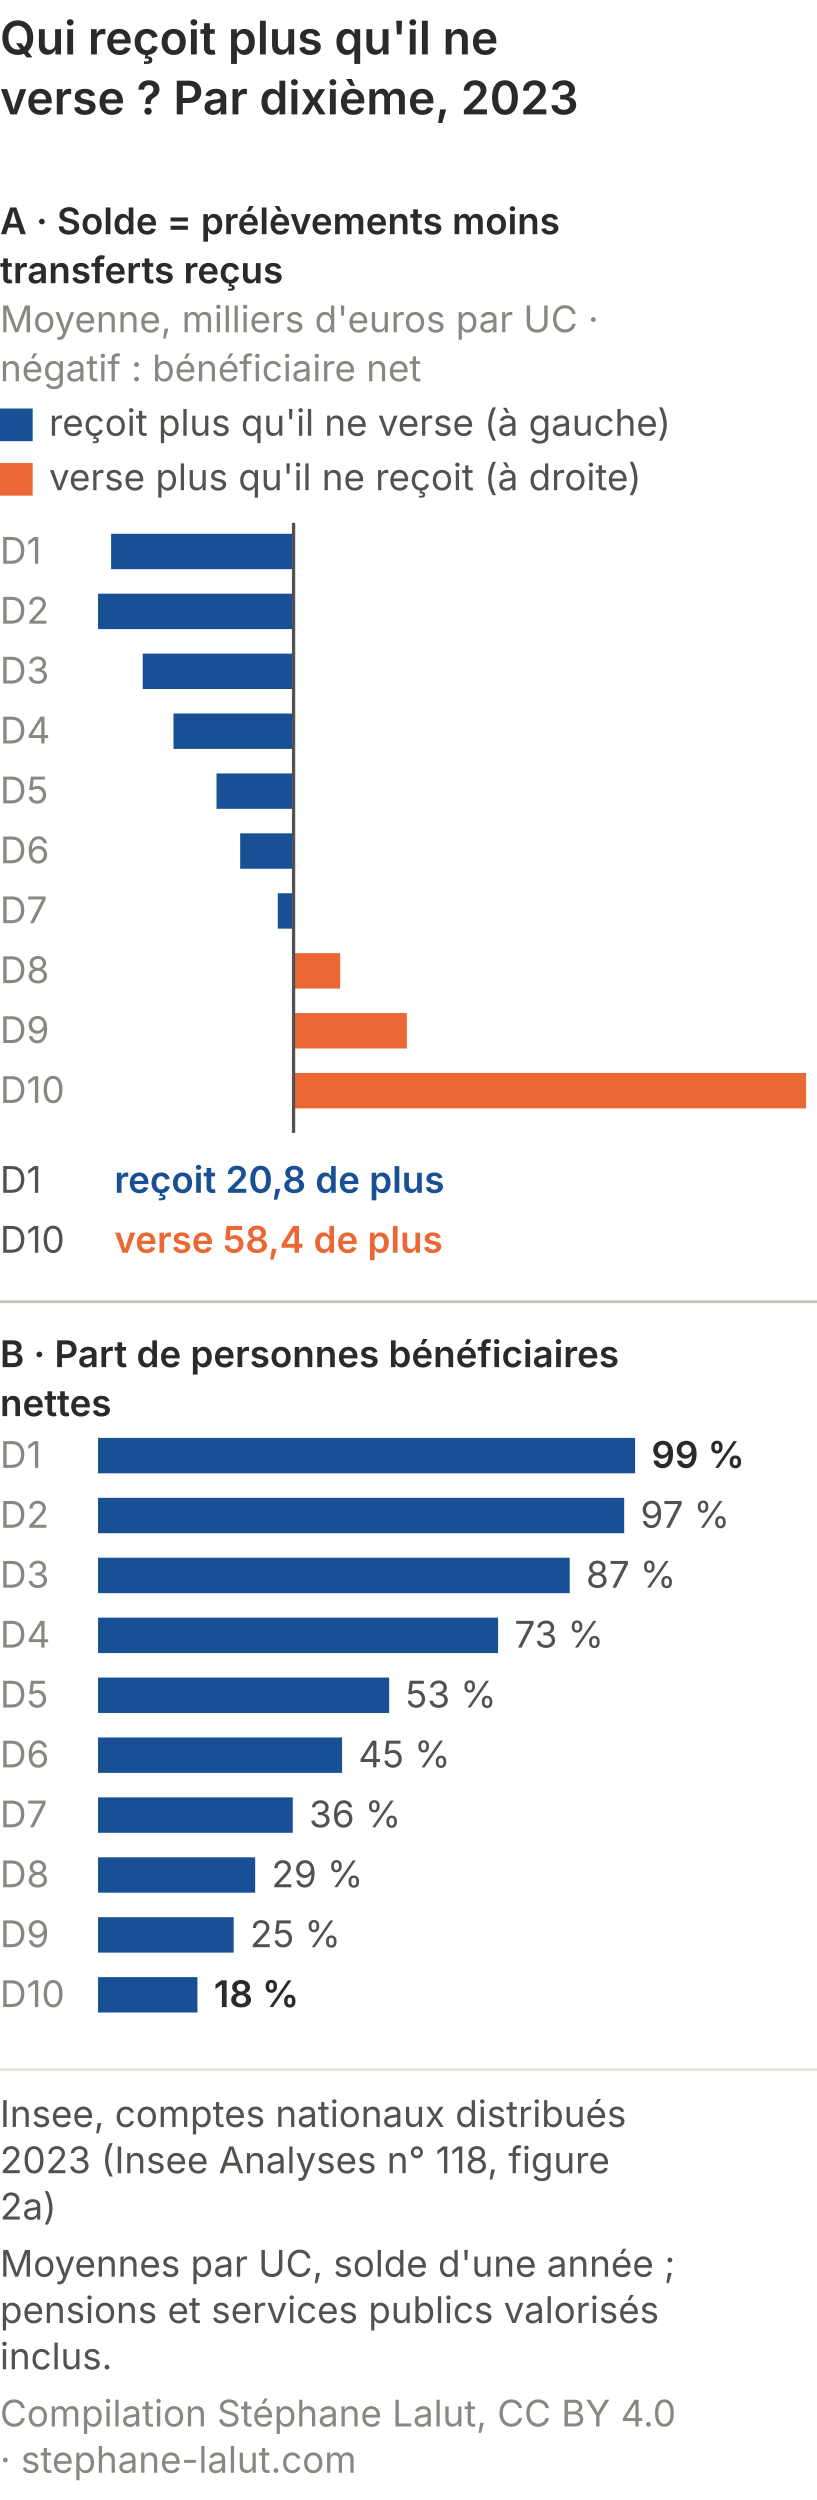
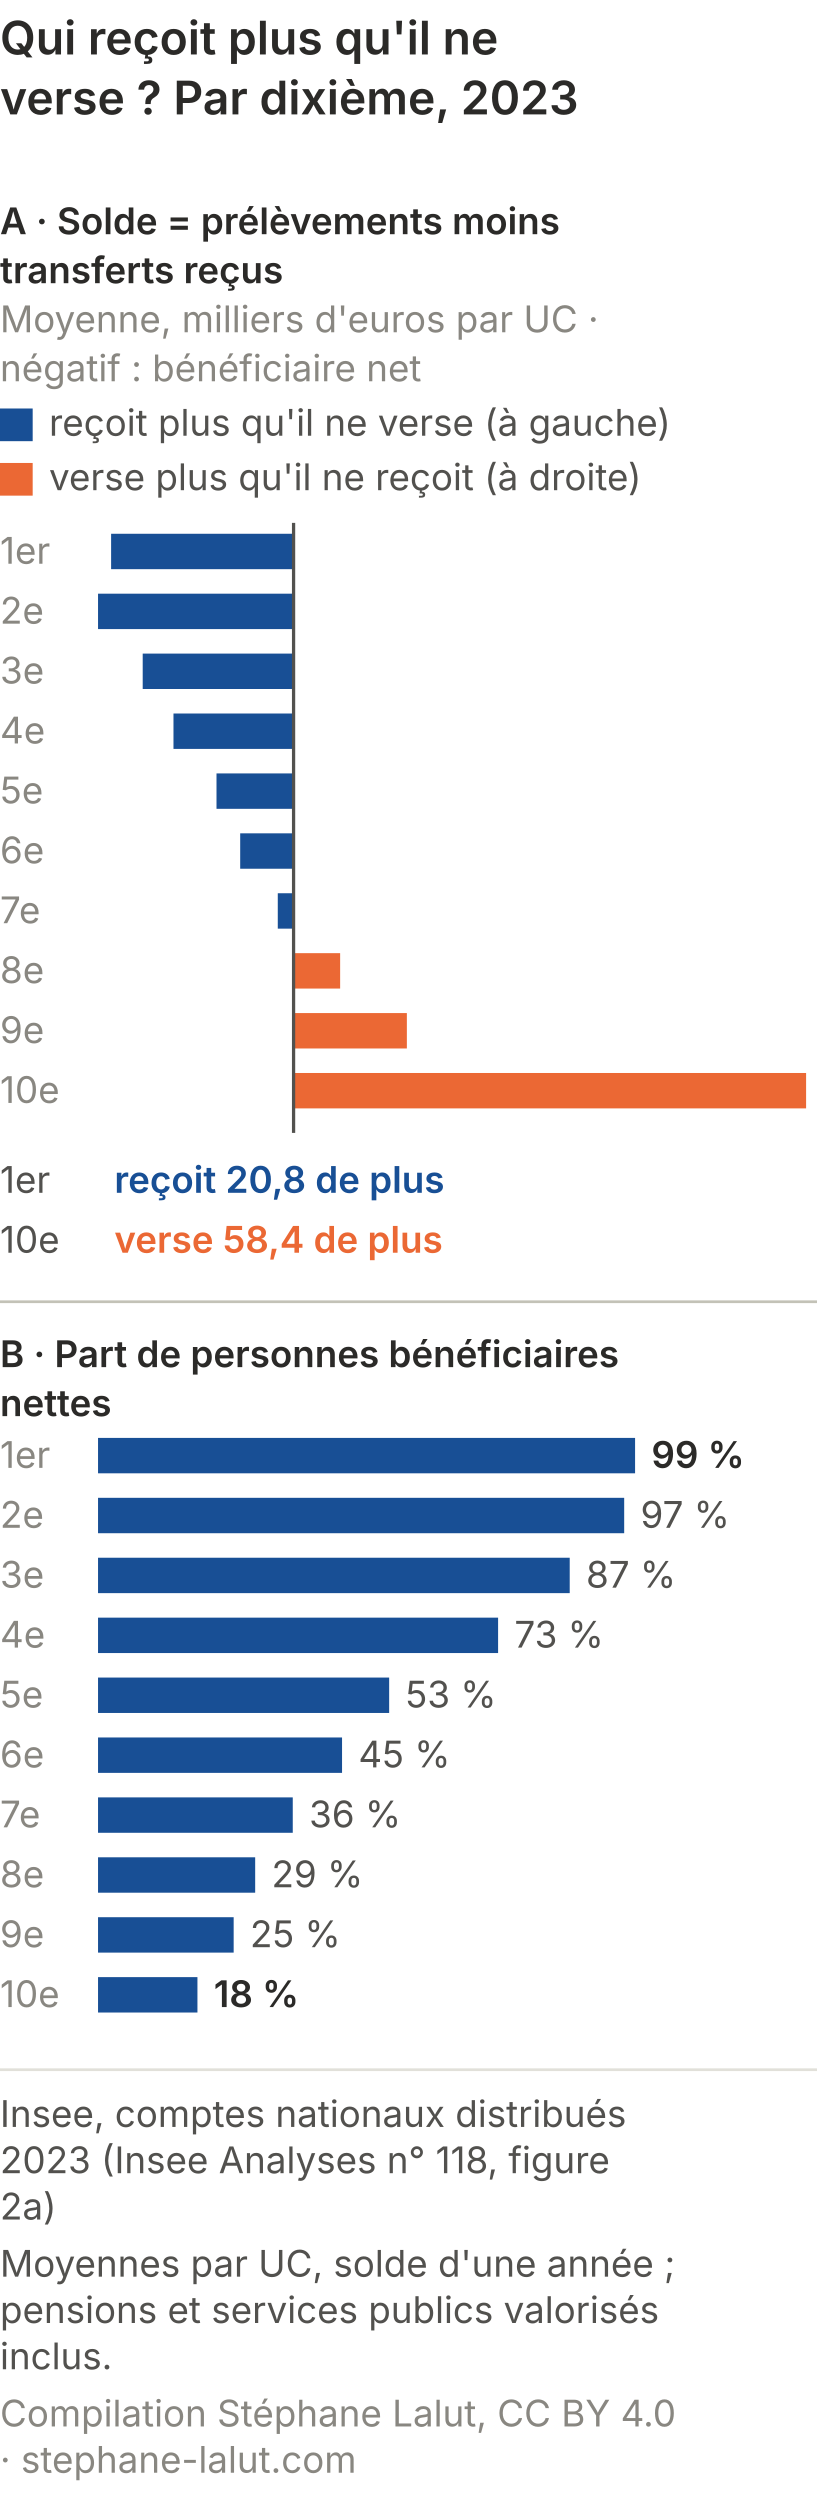
<svg xmlns="http://www.w3.org/2000/svg" viewBox="0 0 300 918" role="img" font-variant-numeric="tabular-nums" aria-labelledby="qp-net-m-t qp-net-m-d" font-family="system-ui, -apple-system, Segoe UI, sans-serif">
  <rect width="300" height="918" fill="#ffffff" />
  <text x="0" y="20" font-size="17" font-weight="600" fill="#2b2a28">Qui reçoit plus qu'il ne</text>
  <text x="0" y="42" font-size="17" font-weight="600" fill="#2b2a28">verse ? Par dixième, 2023</text>
  <text x="0.0" y="86.0" font-size="13.5" fill="#2b2a28" text-anchor="start" font-weight="600">A · Solde = prélèvements moins</text>
  <text x="0.0" y="104.0" font-size="13.5" fill="#2b2a28" text-anchor="start" font-weight="600">transferts reçus</text>
  <text x="0.0" y="122.0" font-size="13.5" fill="#898781" text-anchor="start">Moyenne, milliers d'euros par UC ·</text>
  <text x="0.0" y="140.0" font-size="13.5" fill="#898781" text-anchor="start">négatif : bénéficiaire net</text>
  <rect x="0" y="150.0" width="12" height="12" fill="#184f95" />
  <text x="18.0" y="160.0" font-size="13.5" fill="#52514e" text-anchor="start">reçoit plus qu'il ne verse (à gauche)</text>
  <rect x="0" y="170.0" width="12" height="12" fill="#eb6834" />
  <text x="18.0" y="180.0" font-size="13.5" fill="#52514e" text-anchor="start">verse plus qu'il ne reçoit (à droite)</text>
-   <text x="0.0" y="207.0" font-size="13.5" fill="#898781" text-anchor="start">D1</text>
+   <text x="0.0" y="207.0" font-size="13.5" fill="#898781" text-anchor="start">1er</text>
  <rect x="40.8" y="196.0" width="67.0" height="13" fill="#184f95" />
-   <text x="0.0" y="229.0" font-size="13.5" fill="#898781" text-anchor="start">D2</text>
+   <text x="0.0" y="229.0" font-size="13.5" fill="#898781" text-anchor="start">2e</text>
  <rect x="36.0" y="218.0" width="71.8" height="13" fill="#184f95" />
-   <text x="0.0" y="251.0" font-size="13.5" fill="#898781" text-anchor="start">D3</text>
+   <text x="0.0" y="251.0" font-size="13.5" fill="#898781" text-anchor="start">3e</text>
  <rect x="52.4" y="240.0" width="55.4" height="13" fill="#184f95" />
-   <text x="0.0" y="273.0" font-size="13.5" fill="#898781" text-anchor="start">D4</text>
+   <text x="0.0" y="273.0" font-size="13.5" fill="#898781" text-anchor="start">4e</text>
  <rect x="63.7" y="262.0" width="44.1" height="13" fill="#184f95" />
-   <text x="0.0" y="295.0" font-size="13.5" fill="#898781" text-anchor="start">D5</text>
+   <text x="0.0" y="295.0" font-size="13.5" fill="#898781" text-anchor="start">5e</text>
  <rect x="79.5" y="284.0" width="28.4" height="13" fill="#184f95" />
-   <text x="0.0" y="317.0" font-size="13.5" fill="#898781" text-anchor="start">D6</text>
+   <text x="0.0" y="317.0" font-size="13.5" fill="#898781" text-anchor="start">6e</text>
  <rect x="88.2" y="306.0" width="19.7" height="13" fill="#184f95" />
-   <text x="0.0" y="339.0" font-size="13.5" fill="#898781" text-anchor="start">D7</text>
+   <text x="0.0" y="339.0" font-size="13.5" fill="#898781" text-anchor="start">7e</text>
  <rect x="102.0" y="328.0" width="5.8" height="13" fill="#184f95" />
-   <text x="0.0" y="361.0" font-size="13.5" fill="#898781" text-anchor="start">D8</text>
+   <text x="0.0" y="361.0" font-size="13.5" fill="#898781" text-anchor="start">8e</text>
  <rect x="107.8" y="350.0" width="17.1" height="13" fill="#eb6834" />
-   <text x="0.0" y="383.0" font-size="13.5" fill="#898781" text-anchor="start">D9</text>
+   <text x="0.0" y="383.0" font-size="13.5" fill="#898781" text-anchor="start">9e</text>
  <rect x="107.8" y="372.0" width="41.6" height="13" fill="#eb6834" />
-   <text x="0.0" y="405.0" font-size="13.5" fill="#898781" text-anchor="start">D10</text>
+   <text x="0.0" y="405.0" font-size="13.5" fill="#898781" text-anchor="start">10e</text>
  <rect x="107.8" y="394.0" width="188.2" height="13" fill="#eb6834" />
  <line x1="107.8" y1="192.0" x2="107.8" y2="416.0" stroke="#52514e" stroke-width="1.2" />
-   <text x="0.0" y="438.0" font-size="13.5" fill="#52514e" text-anchor="start">D1</text>
+   <text x="0.0" y="438.0" font-size="13.5" fill="#52514e" text-anchor="start">1er</text>
  <text x="42.0" y="438.0" font-size="13.5" fill="#184f95" text-anchor="start" font-weight="600">reçoit 20,8 de plus</text>
-   <text x="0.0" y="460.0" font-size="13.5" fill="#52514e" text-anchor="start">D10</text>
+   <text x="0.0" y="460.0" font-size="13.5" fill="#52514e" text-anchor="start">10e</text>
  <text x="42.0" y="460.0" font-size="13.5" fill="#eb6834" text-anchor="start" font-weight="600">verse 58,4 de plus</text>
  <line x1="0" y1="478.0" x2="300" y2="478.0" stroke="#c3c2b7" />
  <text x="0.0" y="502.0" font-size="13.5" fill="#2b2a28" text-anchor="start" font-weight="600">B · Part de personnes bénéficiaires</text>
  <text x="0.0" y="520.0" font-size="13.5" fill="#2b2a28" text-anchor="start" font-weight="600">nettes</text>
-   <text x="0.0" y="539.0" font-size="13.5" fill="#898781" text-anchor="start">D1</text>
+   <text x="0.0" y="539.0" font-size="13.5" fill="#898781" text-anchor="start">1er</text>
  <rect x="36" y="528.0" width="197.2" height="13" fill="#184f95" />
  <text x="239.2" y="539.0" font-size="13.5" fill="#2b2a28" text-anchor="start" font-weight="600">99 %</text>
-   <text x="0.0" y="561.0" font-size="13.5" fill="#898781" text-anchor="start">D2</text>
+   <text x="0.0" y="561.0" font-size="13.5" fill="#898781" text-anchor="start">2e</text>
  <rect x="36" y="550.0" width="193.2" height="13" fill="#184f95" />
  <text x="235.2" y="561.0" font-size="13.5" fill="#52514e" text-anchor="start">97 %</text>
-   <text x="0.0" y="583.0" font-size="13.5" fill="#898781" text-anchor="start">D3</text>
+   <text x="0.0" y="583.0" font-size="13.5" fill="#898781" text-anchor="start">3e</text>
  <rect x="36" y="572.0" width="173.2" height="13" fill="#184f95" />
  <text x="215.2" y="583.0" font-size="13.5" fill="#52514e" text-anchor="start">87 %</text>
-   <text x="0.0" y="605.0" font-size="13.5" fill="#898781" text-anchor="start">D4</text>
+   <text x="0.0" y="605.0" font-size="13.5" fill="#898781" text-anchor="start">4e</text>
  <rect x="36" y="594.0" width="146.9" height="13" fill="#184f95" />
  <text x="188.9" y="605.0" font-size="13.5" fill="#52514e" text-anchor="start">73 %</text>
-   <text x="0.0" y="627.0" font-size="13.5" fill="#898781" text-anchor="start">D5</text>
+   <text x="0.0" y="627.0" font-size="13.5" fill="#898781" text-anchor="start">5e</text>
  <rect x="36" y="616.0" width="106.9" height="13" fill="#184f95" />
  <text x="148.9" y="627.0" font-size="13.5" fill="#52514e" text-anchor="start">53 %</text>
-   <text x="0.0" y="649.0" font-size="13.5" fill="#898781" text-anchor="start">D6</text>
+   <text x="0.0" y="649.0" font-size="13.5" fill="#898781" text-anchor="start">6e</text>
  <rect x="36" y="638.0" width="89.6" height="13" fill="#184f95" />
  <text x="131.6" y="649.0" font-size="13.5" fill="#52514e" text-anchor="start">45 %</text>
-   <text x="0.0" y="671.0" font-size="13.5" fill="#898781" text-anchor="start">D7</text>
+   <text x="0.0" y="671.0" font-size="13.5" fill="#898781" text-anchor="start">7e</text>
  <rect x="36" y="660.0" width="71.5" height="13" fill="#184f95" />
  <text x="113.5" y="671.0" font-size="13.5" fill="#52514e" text-anchor="start">36 %</text>
-   <text x="0.0" y="693.0" font-size="13.5" fill="#898781" text-anchor="start">D8</text>
+   <text x="0.0" y="693.0" font-size="13.5" fill="#898781" text-anchor="start">8e</text>
  <rect x="36" y="682.0" width="57.7" height="13" fill="#184f95" />
  <text x="99.7" y="693.0" font-size="13.5" fill="#52514e" text-anchor="start">29 %</text>
-   <text x="0.0" y="715.0" font-size="13.5" fill="#898781" text-anchor="start">D9</text>
+   <text x="0.0" y="715.0" font-size="13.5" fill="#898781" text-anchor="start">9e</text>
  <rect x="36" y="704.0" width="49.8" height="13" fill="#184f95" />
  <text x="91.8" y="715.0" font-size="13.5" fill="#52514e" text-anchor="start">25 %</text>
-   <text x="0.0" y="737.0" font-size="13.5" fill="#898781" text-anchor="start">D10</text>
+   <text x="0.0" y="737.0" font-size="13.5" fill="#898781" text-anchor="start">10e</text>
  <rect x="36" y="726.0" width="36.5" height="13" fill="#184f95" />
  <text x="78.5" y="737.0" font-size="13.5" fill="#2b2a28" text-anchor="start" font-weight="600">18 %</text>
  <line x1="0" y1="760.0" x2="300" y2="760.0" stroke="#e1e0d9" />
  <text class="pied-source" x="0" y="781.0" font-size="13.5" fill="#52514e">Insee, comptes nationaux distribués</text>
  <text class="pied-source" x="0" y="798.0" font-size="13.5" fill="#52514e">2023 (Insee Analyses n° 118, figure</text>
  <text class="pied-source" x="0" y="815.0" font-size="13.5" fill="#52514e">2a)</text>
  <text class="pied-note" x="0" y="836.0" font-size="13.5" fill="#52514e">Moyennes par UC, solde d'une année ;</text>
  <text class="pied-note" x="0" y="853.0" font-size="13.5" fill="#52514e">pensions et services publics valorisés</text>
  <text class="pied-note" x="0" y="870.0" font-size="13.5" fill="#52514e">inclus.</text>
  <text class="pied-licence" x="0" y="891.0" font-size="13.5" fill="#898781">Compilation Stéphane Lalut, CC BY 4.0</text>
  <text class="pied-licence" x="0" y="908.0" font-size="13.5" fill="#898781">· stephane-lalut.com</text>
</svg>
